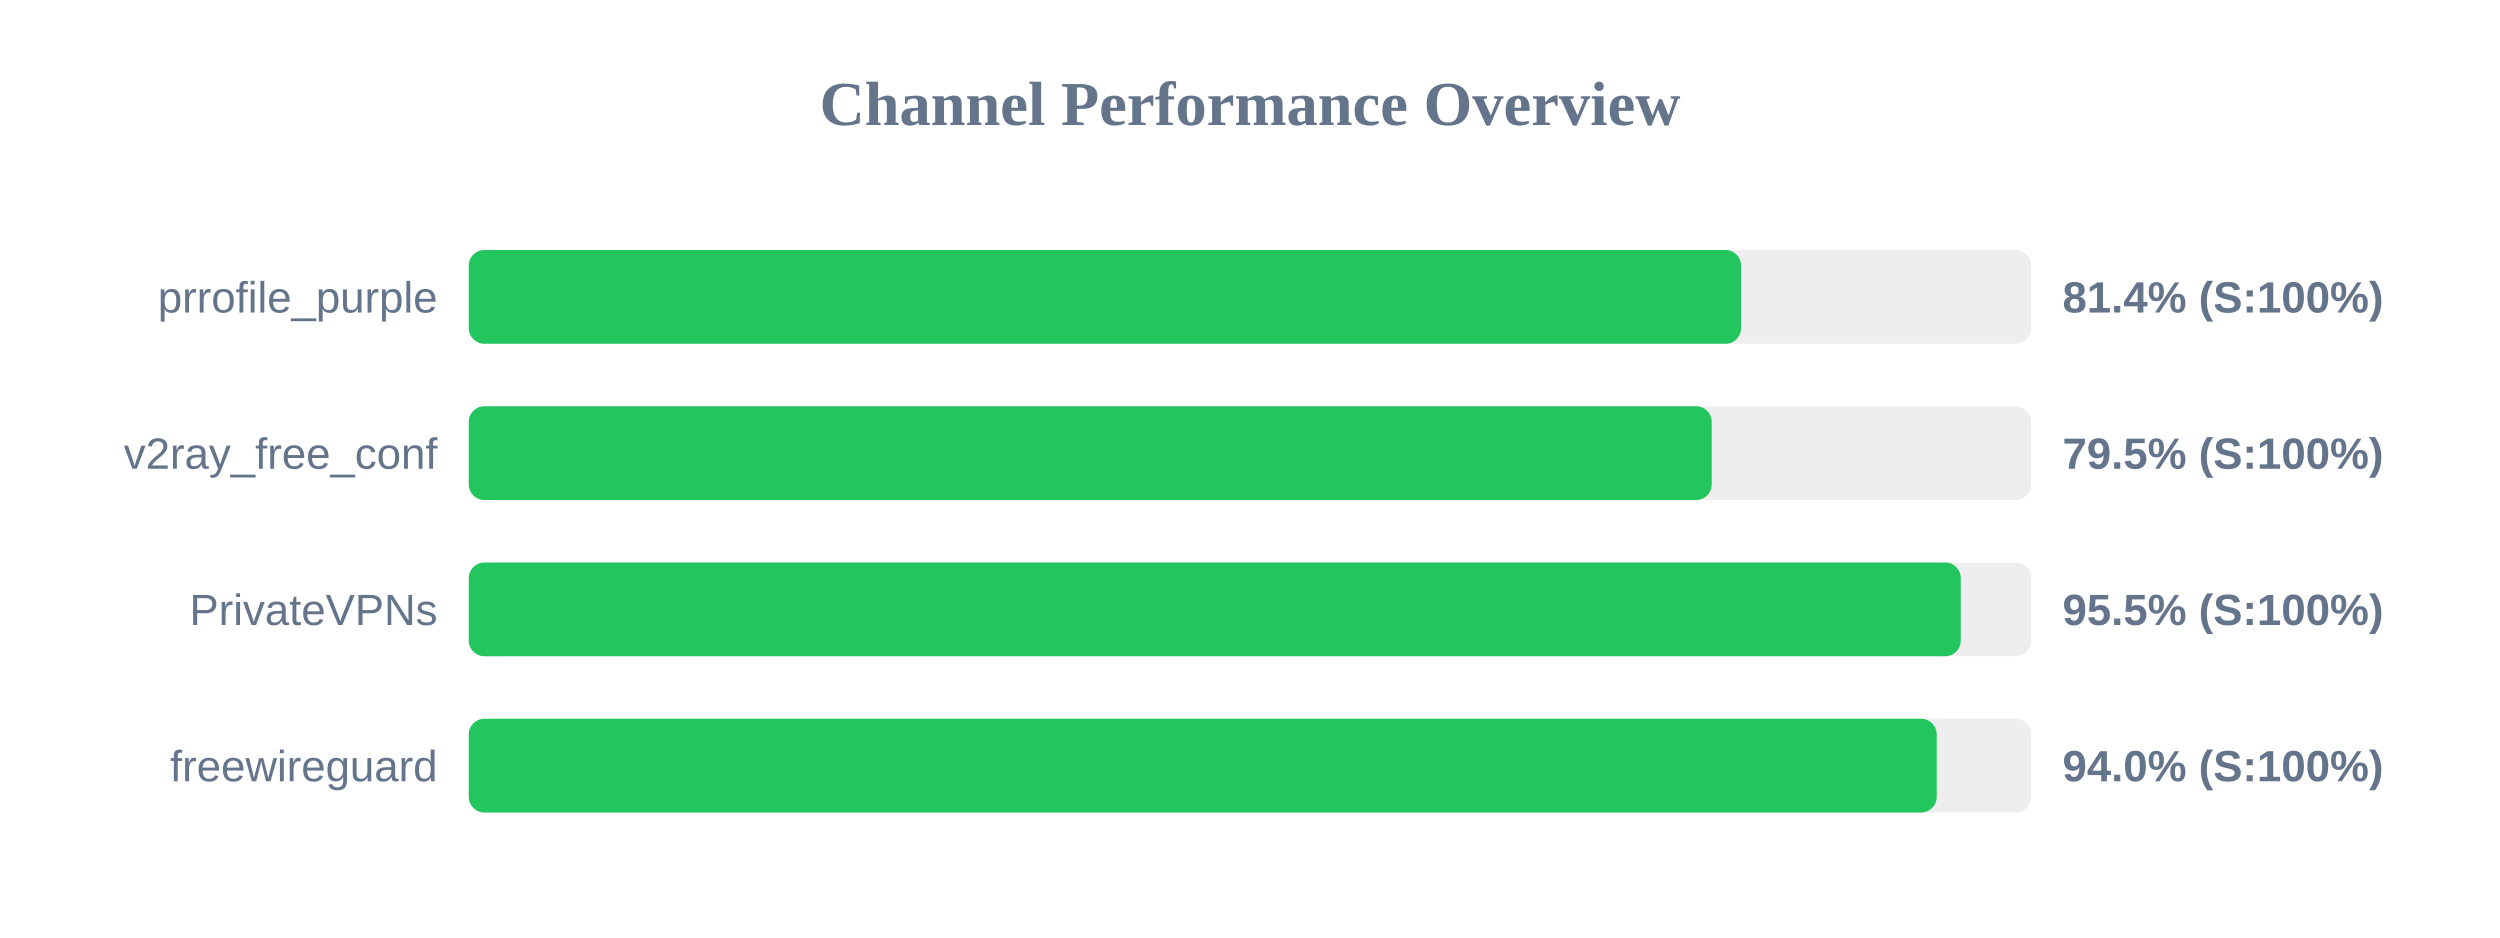
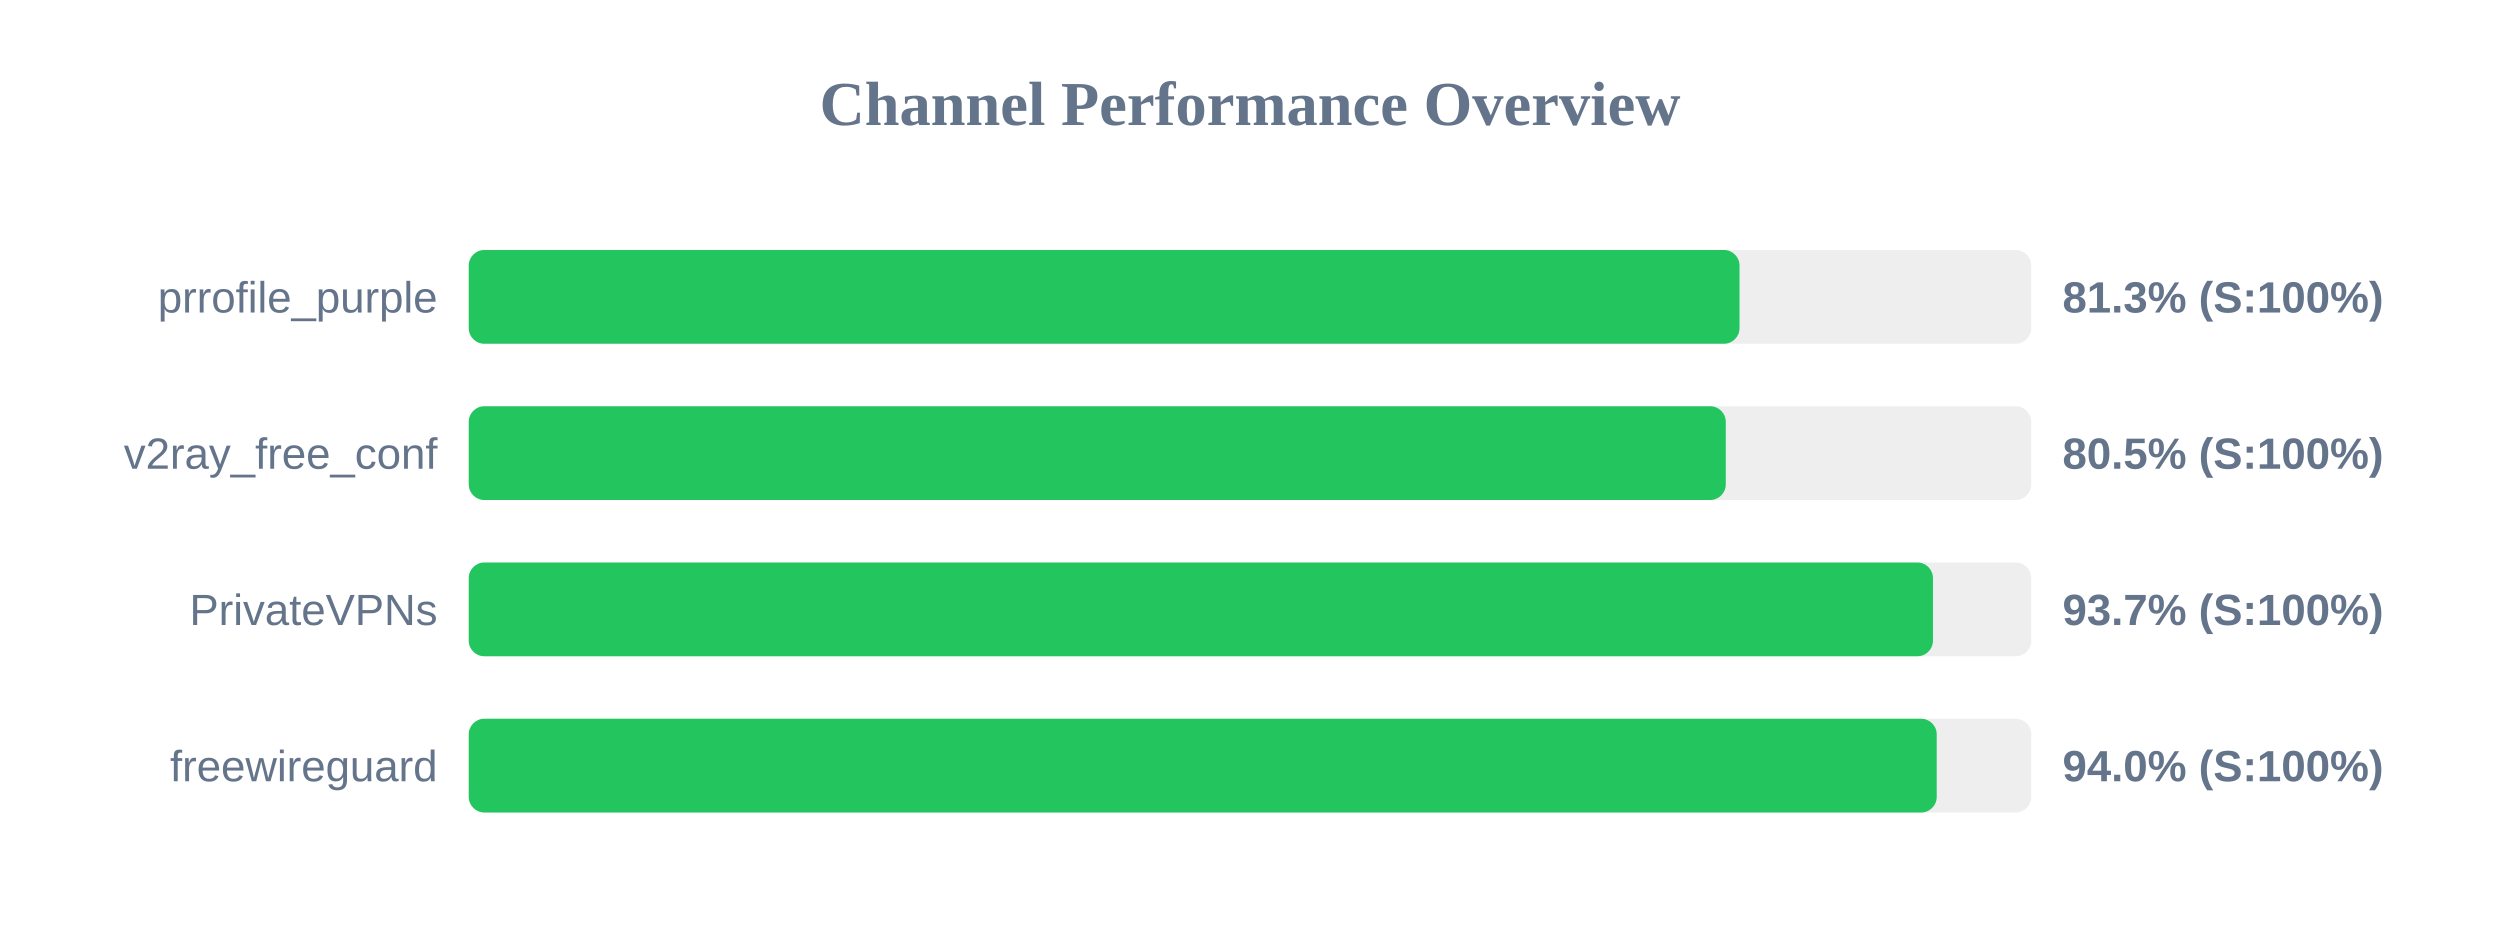
<svg xmlns="http://www.w3.org/2000/svg" width="800" height="300" version="1.1">
  <style>
        .row { font: 14px Arial; fill: #64748b; }
        .score { font: bold 14px Arial; fill: #64748b; }
    </style>
  <text x="400" y="40" text-anchor="middle" font-size="20px" font-weight="bold" fill="#64748b">Channel Performance Overview</text>
  <rect x="150" y="80" width="500" height="30" fill="#eee" rx="5" />
-   <rect x="150" y="80" width="407.15" height="30" fill="#22c55e" rx="5" />
+   <rect x="150" y="80" width="406.65" height="30" fill="#22c55e" rx="5" />
  <text x="140" y="100" text-anchor="end" class="row">prrofile_purple</text>
-   <text x="660" y="100" text-anchor="start" class="score">81.4% (S:100%)</text>
+   <text x="660" y="100" text-anchor="start" class="score">81.3% (S:100%)</text>
  <rect x="150" y="130" width="500" height="30" fill="#eee" rx="5" />
-   <rect x="150" y="130" width="397.75" height="30" fill="#22c55e" rx="5" />
+   <rect x="150" y="130" width="402.25" height="30" fill="#22c55e" rx="5" />
  <text x="140" y="150" text-anchor="end" class="row">v2ray_free_conf</text>
-   <text x="660" y="150" text-anchor="start" class="score">79.5% (S:100%)</text>
+   <text x="660" y="150" text-anchor="start" class="score">80.5% (S:100%)</text>
  <rect x="150" y="180" width="500" height="30" fill="#eee" rx="5" />
-   <rect x="150" y="180" width="477.45" height="30" fill="#22c55e" rx="5" />
+   <rect x="150" y="180" width="468.55" height="30" fill="#22c55e" rx="5" />
  <text x="140" y="200" text-anchor="end" class="row">PrivateVPNs</text>
-   <text x="660" y="200" text-anchor="start" class="score">95.5% (S:100%)</text>
+   <text x="660" y="200" text-anchor="start" class="score">93.7% (S:100%)</text>
  <rect x="150" y="230" width="500" height="30" fill="#eee" rx="5" />
  <rect x="150" y="230" width="469.75" height="30" fill="#22c55e" rx="5" />
  <text x="140" y="250" text-anchor="end" class="row">freewireguard</text>
  <text x="660" y="250" text-anchor="start" class="score">94.0% (S:100%)</text>
</svg>
